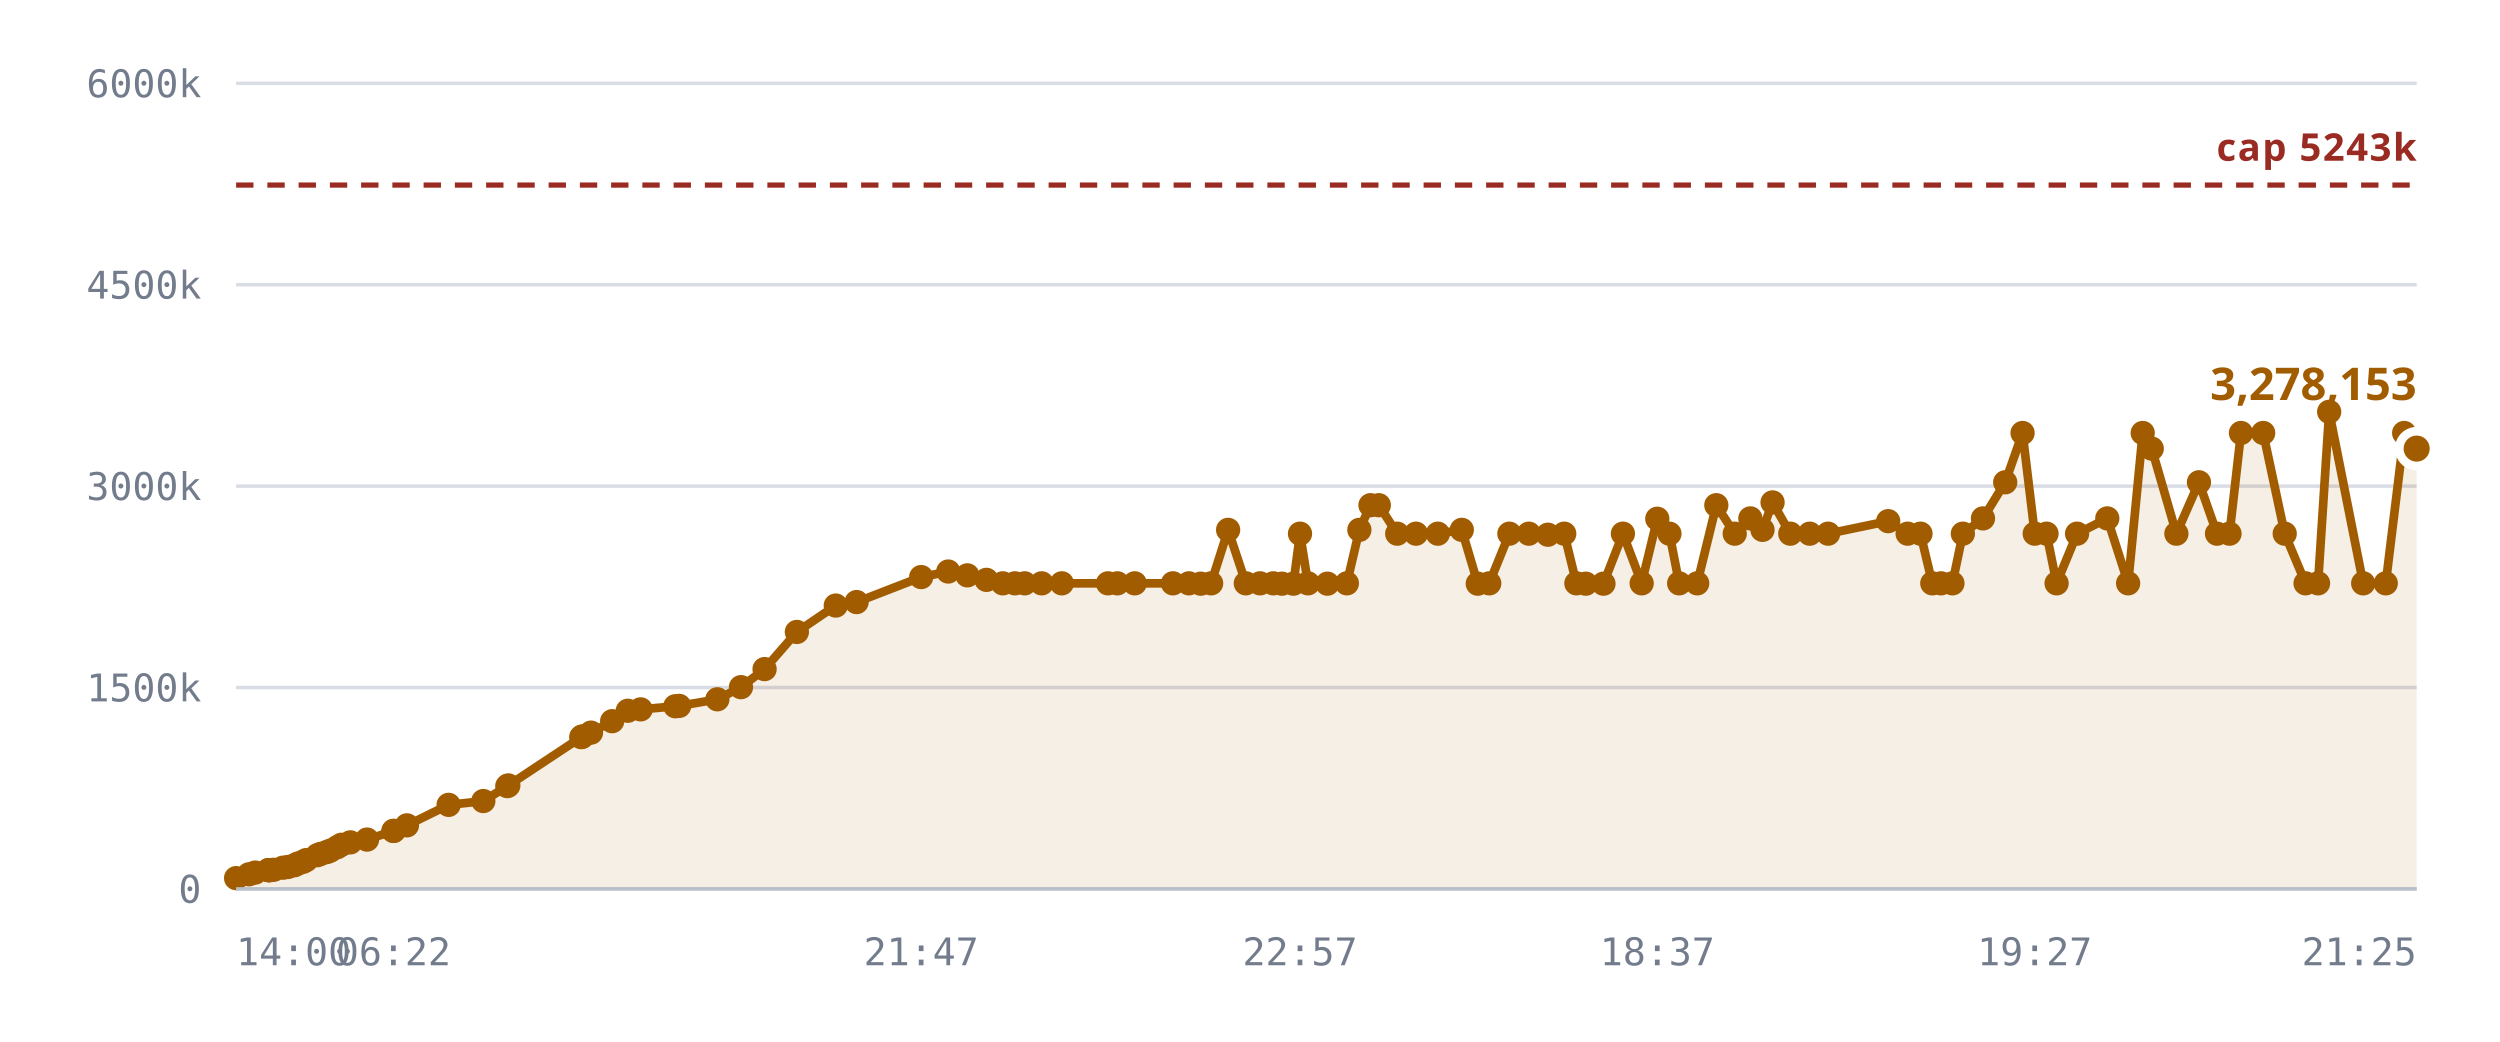
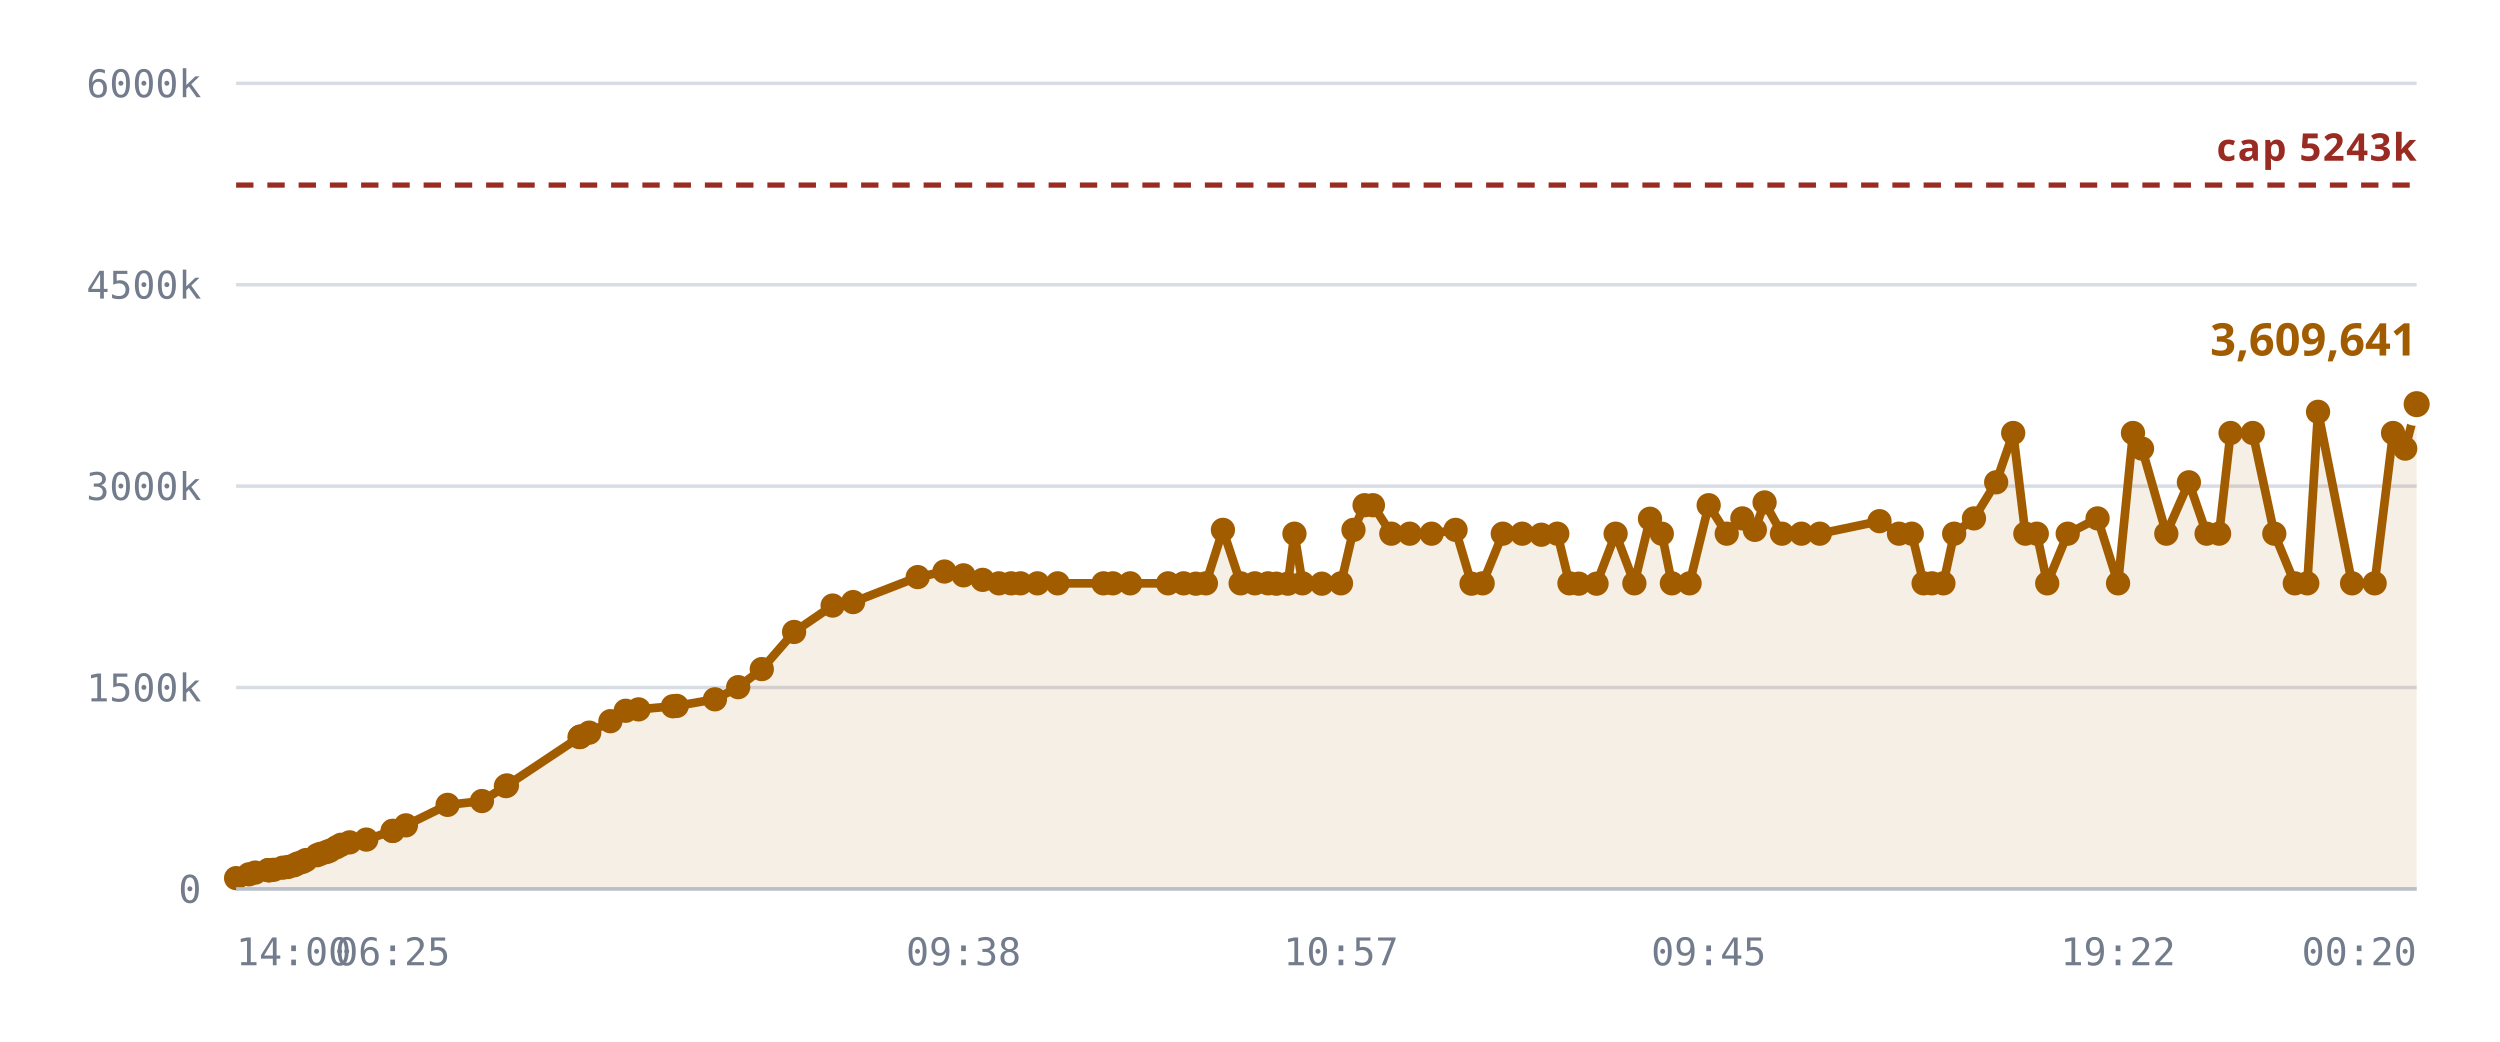
<svg xmlns="http://www.w3.org/2000/svg" viewBox="0 0 720 300" role="img" aria-label="Notes stored against the 5,242,880 cap">
  <style>
    .grid      { stroke: var(--chart-grid, #d8dce4); stroke-width: 1; }
    .cap       { stroke: var(--chart-cap, #9a2b22); stroke-width: 1.5; stroke-dasharray: 5 4; }
    .cap-label { fill: var(--chart-cap, #9a2b22); font: 600 11px Archivo, system-ui, sans-serif; letter-spacing: .04em; }
    .tick      { fill: var(--chart-muted, #737c8c); font: 500 11px "IBM Plex Mono", ui-monospace, monospace; }
    .tick-y    { text-anchor: end; }
    .tick-x    { text-anchor: middle; }
    .series    { fill: none; stroke: var(--chart-line, #a25c00); stroke-width: 2.5; stroke-linejoin: round; stroke-linecap: round; }
    .fill      { fill: var(--chart-fill, rgba(162,92,0,.10)); stroke: none; }
    .dot       { fill: var(--chart-line, #a25c00); }
    .dot-last  { stroke: var(--chart-bg, #fff); stroke-width: 2.5; }
    .end-label { fill: var(--chart-line, #a25c00); font: 700 13px Archivo, system-ui, sans-serif; }
    .axis      { stroke: var(--chart-axis, #b9bfca); stroke-width: 1; }
  </style>
  <line x1="68" y1="256.0" x2="696" y2="256.0" class="grid" />
  <text x="58" y="260.0" class="tick tick-y">0</text>
  <line x1="68" y1="198.0" x2="696" y2="198.0" class="grid" />
  <text x="58" y="202.0" class="tick tick-y">1500k</text>
  <line x1="68" y1="140.0" x2="696" y2="140.0" class="grid" />
  <text x="58" y="144.0" class="tick tick-y">3000k</text>
  <line x1="68" y1="82.0" x2="696" y2="82.0" class="grid" />
  <text x="58" y="86.0" class="tick tick-y">4500k</text>
  <line x1="68" y1="24.0" x2="696" y2="24.0" class="grid" />
  <text x="58" y="28.0" class="tick tick-y">6000k</text>
-   <path d="M68.0,252.9 L71.7,251.8 L73.5,251.3 L77.3,250.6 L77.4,250.6 L77.5,250.6 L77.8,250.6 L78.8,250.5 L81.5,249.9 L82.9,249.7 L84.8,249.2 L85.8,248.7 L87.3,248.2 L88.2,247.7 L91.4,246.3 L92.4,245.9 L94.1,245.4 L95.1,245.0 L97.1,244.0 L98.3,243.3 L100.9,242.6 L105.7,241.8 L113.3,239.3 L113.4,239.3 L117.2,237.7 L129.2,231.8 L139.2,230.7 L146.1,226.4 L146.4,226.2 L167.4,212.3 L167.6,212.2 L167.7,212.1 L170.2,211.0 L176.3,207.7 L180.8,204.7 L184.5,204.3 L194.5,203.4 L195.6,203.3 L206.6,201.4 L213.4,197.9 L220.2,192.7 L229.5,182.0 L240.7,174.4 L246.7,173.4 L265.3,166.2 L273.1,164.6 L278.6,165.7 L284.1,167.0 L288.8,168.0 L292.3,168.0 L295.1,168.0 L300.0,168.0 L305.8,168.0 L319.1,168.0 L321.8,168.0 L326.8,168.0 L337.8,168.0 L342.4,168.0 L345.8,168.1 L348.8,168.0 L353.7,152.6 L358.8,168.0 L362.9,168.0 L366.7,168.0 L369.2,168.1 L372.5,168.1 L374.4,153.7 L376.7,168.0 L382.3,168.1 L387.9,168.0 L391.5,152.6 L394.7,145.5 L397.1,145.5 L402.4,153.7 L407.8,153.7 L414.1,153.7 L421.0,152.6 L425.6,168.1 L428.9,168.0 L434.7,153.7 L440.3,153.7 L445.8,154.0 L450.5,153.7 L454.0,168.0 L456.7,168.1 L461.8,168.1 L467.4,153.7 L472.8,168.0 L477.3,149.4 L480.8,153.7 L483.6,168.0 L488.8,168.0 L494.3,145.5 L499.6,153.7 L504.1,149.3 L507.6,152.6 L510.5,144.7 L515.6,153.7 L521.2,153.7 L526.5,153.7 L543.8,150.1 L549.4,153.7 L553.1,153.7 L556.5,168.0 L559.0,168.0 L562.3,168.0 L565.3,153.7 L571.1,149.3 L577.5,138.9 L582.5,124.7 L586.0,153.7 L589.4,153.7 L592.3,168.0 L598.2,153.7 L606.9,149.3 L612.9,168.0 L617.1,124.7 L619.7,129.2 L626.8,153.7 L633.3,138.9 L638.5,153.7 L642.1,153.7 L645.4,124.7 L651.8,124.7 L658.0,153.7 L664.0,168.0 L667.6,168.0 L670.8,118.6 L680.6,168.0 L687.1,168.0 L692.4,124.7 L696.0,129.2 L696.0,256.0 L68.0,256.0 Z" class="fill" />
+   <path d="M68.0,252.9 L71.7,251.8 L73.5,251.3 L77.2,250.6 L77.4,250.6 L77.4,250.6 L77.8,250.6 L78.8,250.5 L81.4,249.9 L82.9,249.7 L84.7,249.2 L85.7,248.7 L87.2,248.2 L88.1,247.7 L91.3,246.3 L92.3,245.9 L94.0,245.4 L95.0,245.0 L96.9,244.0 L98.2,243.3 L100.7,242.6 L105.5,241.8 L113.1,239.3 L113.1,239.3 L116.9,237.7 L128.9,231.8 L138.8,230.7 L145.7,226.4 L146.0,226.2 L166.9,212.3 L167.1,212.2 L167.2,212.1 L169.7,211.0 L175.8,207.7 L180.2,204.7 L183.9,204.3 L193.8,203.4 L194.9,203.3 L205.9,201.4 L212.6,197.9 L219.4,192.7 L228.7,182.0 L239.8,174.4 L245.7,173.4 L264.3,166.2 L272.0,164.6 L277.5,165.7 L283.0,167.0 L287.7,168.0 L291.2,168.0 L293.9,168.0 L298.8,168.0 L304.6,168.0 L317.8,168.0 L320.5,168.0 L325.5,168.0 L336.4,168.0 L340.9,168.0 L344.4,168.1 L347.3,168.0 L352.2,152.6 L357.3,168.0 L361.4,168.0 L365.2,168.0 L367.6,168.1 L370.9,168.1 L372.8,153.7 L375.1,168.0 L380.7,168.1 L386.2,168.0 L389.8,152.6 L393.0,145.5 L395.4,145.5 L400.7,153.7 L406.0,153.7 L412.3,153.7 L419.2,152.6 L423.8,168.1 L427.0,168.0 L432.8,153.7 L438.4,153.7 L443.9,154.0 L448.5,153.7 L452.0,168.0 L454.7,168.1 L459.8,168.1 L465.3,153.7 L470.7,168.0 L475.2,149.4 L478.6,153.7 L481.5,168.0 L486.6,168.0 L492.1,145.5 L497.3,153.7 L501.8,149.3 L505.4,152.6 L508.2,144.7 L513.2,153.7 L518.8,153.7 L524.1,153.7 L541.3,150.1 L546.9,153.7 L550.6,153.7 L554.0,168.0 L556.4,168.0 L559.7,168.0 L562.8,153.7 L568.5,149.3 L574.9,138.9 L579.8,124.7 L583.3,153.7 L586.6,153.7 L589.6,168.0 L595.5,153.7 L604.1,149.3 L610.0,168.0 L614.3,124.7 L616.9,129.2 L623.9,153.7 L630.4,138.9 L635.5,153.7 L639.1,153.7 L642.4,124.7 L648.8,124.7 L655.0,153.7 L660.9,168.0 L664.5,168.0 L667.6,118.6 L677.4,168.0 L683.9,168.0 L689.2,124.7 L692.7,129.2 L696.0,116.4 L696.0,256.0 L68.0,256.0 Z" class="fill" />
  <line x1="68" y1="53.3" x2="696" y2="53.3" class="cap" />
  <text x="696" y="46.3" class="cap-label" text-anchor="end">cap 5243k</text>
-   <path d="M68.0,252.9 L71.7,251.8 L73.5,251.3 L77.3,250.6 L77.4,250.6 L77.5,250.6 L77.8,250.6 L78.8,250.5 L81.5,249.9 L82.9,249.7 L84.8,249.2 L85.8,248.7 L87.3,248.2 L88.2,247.7 L91.4,246.3 L92.4,245.9 L94.1,245.4 L95.1,245.0 L97.1,244.0 L98.3,243.3 L100.9,242.6 L105.7,241.8 L113.3,239.3 L113.4,239.3 L117.2,237.7 L129.2,231.8 L139.2,230.7 L146.1,226.4 L146.4,226.2 L167.4,212.3 L167.6,212.2 L167.7,212.1 L170.2,211.0 L176.3,207.7 L180.8,204.7 L184.5,204.3 L194.5,203.4 L195.6,203.3 L206.6,201.4 L213.4,197.9 L220.2,192.7 L229.5,182.0 L240.7,174.4 L246.7,173.4 L265.3,166.2 L273.1,164.6 L278.6,165.7 L284.1,167.0 L288.8,168.0 L292.3,168.0 L295.1,168.0 L300.0,168.0 L305.8,168.0 L319.1,168.0 L321.8,168.0 L326.8,168.0 L337.8,168.0 L342.4,168.0 L345.8,168.1 L348.8,168.0 L353.7,152.6 L358.8,168.0 L362.9,168.0 L366.7,168.0 L369.2,168.1 L372.5,168.1 L374.4,153.7 L376.7,168.0 L382.3,168.1 L387.9,168.0 L391.5,152.6 L394.7,145.5 L397.1,145.5 L402.4,153.7 L407.8,153.7 L414.1,153.7 L421.0,152.6 L425.6,168.1 L428.9,168.0 L434.7,153.7 L440.3,153.7 L445.8,154.0 L450.5,153.7 L454.0,168.0 L456.7,168.1 L461.8,168.1 L467.4,153.7 L472.8,168.0 L477.3,149.4 L480.8,153.7 L483.6,168.0 L488.8,168.0 L494.3,145.5 L499.6,153.7 L504.1,149.3 L507.6,152.6 L510.5,144.7 L515.6,153.7 L521.2,153.7 L526.5,153.7 L543.8,150.1 L549.4,153.7 L553.1,153.7 L556.5,168.0 L559.0,168.0 L562.3,168.0 L565.3,153.7 L571.1,149.3 L577.5,138.9 L582.5,124.7 L586.0,153.7 L589.4,153.7 L592.3,168.0 L598.2,153.7 L606.9,149.3 L612.9,168.0 L617.1,124.7 L619.7,129.2 L626.8,153.7 L633.3,138.9 L638.5,153.7 L642.1,153.7 L645.4,124.7 L651.8,124.7 L658.0,153.7 L664.0,168.0 L667.6,168.0 L670.8,118.6 L680.6,168.0 L687.1,168.0 L692.4,124.7 L696.0,129.2" class="series" />
+   <path d="M68.0,252.9 L71.7,251.8 L73.5,251.3 L77.2,250.6 L77.4,250.6 L77.4,250.6 L77.8,250.6 L78.8,250.5 L81.4,249.9 L82.9,249.7 L84.7,249.2 L85.7,248.7 L87.2,248.2 L88.1,247.7 L91.3,246.3 L92.3,245.9 L94.0,245.4 L95.0,245.0 L96.9,244.0 L98.2,243.3 L100.7,242.6 L105.5,241.8 L113.1,239.3 L113.1,239.3 L116.9,237.7 L128.9,231.8 L138.8,230.7 L145.7,226.4 L146.0,226.2 L166.9,212.3 L167.1,212.2 L167.2,212.1 L169.7,211.0 L175.8,207.7 L180.2,204.7 L183.9,204.3 L193.8,203.4 L194.9,203.3 L205.9,201.4 L212.6,197.9 L219.4,192.7 L228.7,182.0 L239.8,174.4 L245.7,173.4 L264.3,166.2 L272.0,164.6 L277.5,165.7 L283.0,167.0 L287.7,168.0 L291.2,168.0 L293.9,168.0 L298.8,168.0 L304.6,168.0 L317.8,168.0 L320.5,168.0 L325.5,168.0 L336.4,168.0 L340.9,168.0 L344.4,168.1 L347.3,168.0 L352.2,152.6 L357.3,168.0 L361.4,168.0 L365.2,168.0 L367.6,168.1 L370.9,168.1 L372.8,153.7 L375.1,168.0 L380.7,168.1 L386.2,168.0 L389.8,152.6 L393.0,145.5 L395.4,145.5 L400.7,153.7 L406.0,153.7 L412.3,153.7 L419.2,152.6 L423.8,168.1 L427.0,168.0 L432.8,153.7 L438.4,153.7 L443.9,154.0 L448.5,153.7 L452.0,168.0 L454.7,168.1 L459.8,168.1 L465.3,153.7 L470.7,168.0 L475.2,149.4 L478.6,153.7 L481.5,168.0 L486.6,168.0 L492.1,145.5 L497.3,153.7 L501.8,149.3 L505.4,152.6 L508.2,144.7 L513.2,153.7 L518.8,153.7 L524.1,153.7 L541.3,150.1 L546.9,153.7 L550.6,153.7 L554.0,168.0 L556.4,168.0 L559.7,168.0 L562.8,153.7 L568.5,149.3 L574.9,138.9 L579.8,124.7 L583.3,153.7 L586.6,153.7 L589.6,168.0 L595.5,153.7 L604.1,149.3 L610.0,168.0 L614.3,124.7 L616.9,129.2 L623.9,153.7 L630.4,138.9 L635.5,153.7 L639.1,153.7 L642.4,124.7 L648.8,124.7 L655.0,153.7 L660.9,168.0 L664.5,168.0 L667.6,118.6 L677.4,168.0 L683.9,168.0 L689.2,124.7 L692.7,129.2 L696.0,116.4" class="series" />
  <circle cx="68.0" cy="252.9" r="3.5" class="dot" />
  <circle cx="71.7" cy="251.8" r="3.5" class="dot" />
  <circle cx="73.5" cy="251.3" r="3.5" class="dot" />
-   <circle cx="77.3" cy="250.6" r="3.5" class="dot" />
+   <circle cx="77.2" cy="250.6" r="3.5" class="dot" />
  <circle cx="77.4" cy="250.6" r="3.5" class="dot" />
-   <circle cx="77.5" cy="250.6" r="3.5" class="dot" />
+   <circle cx="77.4" cy="250.6" r="3.5" class="dot" />
  <circle cx="77.8" cy="250.6" r="3.5" class="dot" />
  <circle cx="78.8" cy="250.5" r="3.5" class="dot" />
-   <circle cx="81.5" cy="249.9" r="3.5" class="dot" />
+   <circle cx="81.4" cy="249.9" r="3.5" class="dot" />
  <circle cx="82.9" cy="249.7" r="3.5" class="dot" />
-   <circle cx="84.8" cy="249.2" r="3.5" class="dot" />
-   <circle cx="85.8" cy="248.7" r="3.5" class="dot" />
-   <circle cx="87.3" cy="248.2" r="3.5" class="dot" />
-   <circle cx="88.2" cy="247.7" r="3.5" class="dot" />
-   <circle cx="91.4" cy="246.3" r="3.5" class="dot" />
-   <circle cx="92.4" cy="245.9" r="3.5" class="dot" />
-   <circle cx="94.1" cy="245.4" r="3.5" class="dot" />
-   <circle cx="95.1" cy="245.0" r="3.5" class="dot" />
-   <circle cx="97.1" cy="244.0" r="3.5" class="dot" />
-   <circle cx="98.3" cy="243.3" r="3.5" class="dot" />
-   <circle cx="100.9" cy="242.6" r="3.5" class="dot" />
-   <circle cx="105.7" cy="241.8" r="3.5" class="dot" />
-   <circle cx="113.3" cy="239.3" r="3.5" class="dot" />
-   <circle cx="113.4" cy="239.3" r="3.5" class="dot" />
-   <circle cx="117.2" cy="237.7" r="3.5" class="dot" />
-   <circle cx="129.2" cy="231.8" r="3.5" class="dot" />
-   <circle cx="139.2" cy="230.7" r="3.5" class="dot" />
-   <circle cx="146.1" cy="226.4" r="3.5" class="dot" />
-   <circle cx="146.4" cy="226.2" r="3.5" class="dot" />
-   <circle cx="167.4" cy="212.3" r="3.5" class="dot" />
-   <circle cx="167.6" cy="212.2" r="3.5" class="dot" />
-   <circle cx="167.7" cy="212.1" r="3.5" class="dot" />
-   <circle cx="170.2" cy="211.0" r="3.5" class="dot" />
-   <circle cx="176.3" cy="207.7" r="3.5" class="dot" />
-   <circle cx="180.8" cy="204.7" r="3.5" class="dot" />
-   <circle cx="184.5" cy="204.3" r="3.5" class="dot" />
-   <circle cx="194.5" cy="203.4" r="3.5" class="dot" />
-   <circle cx="195.6" cy="203.3" r="3.5" class="dot" />
-   <circle cx="206.6" cy="201.4" r="3.5" class="dot" />
-   <circle cx="213.4" cy="197.9" r="3.5" class="dot" />
-   <circle cx="220.2" cy="192.7" r="3.5" class="dot" />
-   <circle cx="229.5" cy="182.0" r="3.5" class="dot" />
-   <circle cx="240.7" cy="174.4" r="3.5" class="dot" />
-   <circle cx="246.7" cy="173.4" r="3.5" class="dot" />
-   <circle cx="265.3" cy="166.2" r="3.5" class="dot" />
-   <circle cx="273.1" cy="164.6" r="3.5" class="dot" />
-   <circle cx="278.6" cy="165.7" r="3.5" class="dot" />
-   <circle cx="284.1" cy="167.0" r="3.5" class="dot" />
-   <circle cx="288.8" cy="168.0" r="3.5" class="dot" />
-   <circle cx="292.3" cy="168.0" r="3.5" class="dot" />
-   <circle cx="295.1" cy="168.0" r="3.5" class="dot" />
-   <circle cx="300.0" cy="168.0" r="3.5" class="dot" />
-   <circle cx="305.8" cy="168.0" r="3.5" class="dot" />
-   <circle cx="319.1" cy="168.0" r="3.5" class="dot" />
-   <circle cx="321.8" cy="168.0" r="3.5" class="dot" />
-   <circle cx="326.8" cy="168.0" r="3.5" class="dot" />
-   <circle cx="337.8" cy="168.0" r="3.5" class="dot" />
-   <circle cx="342.4" cy="168.0" r="3.5" class="dot" />
-   <circle cx="345.8" cy="168.1" r="3.5" class="dot" />
-   <circle cx="348.8" cy="168.0" r="3.5" class="dot" />
-   <circle cx="353.7" cy="152.6" r="3.5" class="dot" />
-   <circle cx="358.8" cy="168.0" r="3.5" class="dot" />
-   <circle cx="362.9" cy="168.0" r="3.5" class="dot" />
-   <circle cx="366.7" cy="168.0" r="3.5" class="dot" />
-   <circle cx="369.2" cy="168.1" r="3.5" class="dot" />
-   <circle cx="372.5" cy="168.1" r="3.5" class="dot" />
-   <circle cx="374.4" cy="153.7" r="3.5" class="dot" />
-   <circle cx="376.7" cy="168.0" r="3.5" class="dot" />
-   <circle cx="382.3" cy="168.1" r="3.5" class="dot" />
-   <circle cx="387.9" cy="168.0" r="3.5" class="dot" />
-   <circle cx="391.5" cy="152.6" r="3.5" class="dot" />
-   <circle cx="394.7" cy="145.5" r="3.5" class="dot" />
-   <circle cx="397.1" cy="145.5" r="3.5" class="dot" />
-   <circle cx="402.4" cy="153.7" r="3.5" class="dot" />
-   <circle cx="407.8" cy="153.7" r="3.5" class="dot" />
-   <circle cx="414.1" cy="153.7" r="3.5" class="dot" />
-   <circle cx="421.0" cy="152.6" r="3.5" class="dot" />
-   <circle cx="425.6" cy="168.1" r="3.5" class="dot" />
-   <circle cx="428.9" cy="168.0" r="3.5" class="dot" />
-   <circle cx="434.7" cy="153.7" r="3.5" class="dot" />
-   <circle cx="440.3" cy="153.7" r="3.5" class="dot" />
-   <circle cx="445.8" cy="154.0" r="3.5" class="dot" />
-   <circle cx="450.5" cy="153.7" r="3.5" class="dot" />
-   <circle cx="454.0" cy="168.0" r="3.5" class="dot" />
-   <circle cx="456.7" cy="168.1" r="3.5" class="dot" />
-   <circle cx="461.8" cy="168.1" r="3.5" class="dot" />
-   <circle cx="467.4" cy="153.7" r="3.5" class="dot" />
-   <circle cx="472.8" cy="168.0" r="3.5" class="dot" />
-   <circle cx="477.3" cy="149.4" r="3.5" class="dot" />
-   <circle cx="480.8" cy="153.7" r="3.5" class="dot" />
-   <circle cx="483.6" cy="168.0" r="3.5" class="dot" />
-   <circle cx="488.8" cy="168.0" r="3.5" class="dot" />
-   <circle cx="494.3" cy="145.5" r="3.5" class="dot" />
-   <circle cx="499.6" cy="153.7" r="3.5" class="dot" />
-   <circle cx="504.1" cy="149.3" r="3.5" class="dot" />
-   <circle cx="507.6" cy="152.6" r="3.5" class="dot" />
-   <circle cx="510.5" cy="144.7" r="3.5" class="dot" />
-   <circle cx="515.6" cy="153.7" r="3.5" class="dot" />
-   <circle cx="521.2" cy="153.7" r="3.5" class="dot" />
-   <circle cx="526.5" cy="153.7" r="3.5" class="dot" />
-   <circle cx="543.8" cy="150.1" r="3.5" class="dot" />
-   <circle cx="549.4" cy="153.7" r="3.5" class="dot" />
-   <circle cx="553.1" cy="153.7" r="3.5" class="dot" />
-   <circle cx="556.5" cy="168.0" r="3.5" class="dot" />
-   <circle cx="559.0" cy="168.0" r="3.5" class="dot" />
-   <circle cx="562.3" cy="168.0" r="3.5" class="dot" />
-   <circle cx="565.3" cy="153.7" r="3.5" class="dot" />
-   <circle cx="571.1" cy="149.3" r="3.5" class="dot" />
-   <circle cx="577.5" cy="138.9" r="3.5" class="dot" />
-   <circle cx="582.5" cy="124.7" r="3.5" class="dot" />
-   <circle cx="586.0" cy="153.7" r="3.5" class="dot" />
-   <circle cx="589.4" cy="153.7" r="3.5" class="dot" />
-   <circle cx="592.3" cy="168.0" r="3.5" class="dot" />
-   <circle cx="598.2" cy="153.7" r="3.5" class="dot" />
-   <circle cx="606.9" cy="149.3" r="3.5" class="dot" />
-   <circle cx="612.9" cy="168.0" r="3.5" class="dot" />
-   <circle cx="617.1" cy="124.7" r="3.5" class="dot" />
-   <circle cx="619.7" cy="129.2" r="3.5" class="dot" />
-   <circle cx="626.8" cy="153.7" r="3.5" class="dot" />
-   <circle cx="633.3" cy="138.9" r="3.5" class="dot" />
-   <circle cx="638.5" cy="153.7" r="3.5" class="dot" />
-   <circle cx="642.1" cy="153.7" r="3.5" class="dot" />
-   <circle cx="645.4" cy="124.7" r="3.5" class="dot" />
-   <circle cx="651.8" cy="124.7" r="3.5" class="dot" />
-   <circle cx="658.0" cy="153.7" r="3.5" class="dot" />
-   <circle cx="664.0" cy="168.0" r="3.5" class="dot" />
-   <circle cx="667.6" cy="168.0" r="3.5" class="dot" />
-   <circle cx="670.8" cy="118.6" r="3.5" class="dot" />
-   <circle cx="680.6" cy="168.0" r="3.5" class="dot" />
-   <circle cx="687.1" cy="168.0" r="3.5" class="dot" />
-   <circle cx="692.4" cy="124.7" r="3.5" class="dot" />
-   <circle cx="696.0" cy="129.2" r="5" class="dot dot-last" />
-   <text x="696.0" y="115.2" class="end-label" text-anchor="end">3,278,153</text>
+   <circle cx="84.7" cy="249.2" r="3.5" class="dot" />
+   <circle cx="85.7" cy="248.7" r="3.5" class="dot" />
+   <circle cx="87.2" cy="248.2" r="3.5" class="dot" />
+   <circle cx="88.1" cy="247.7" r="3.5" class="dot" />
+   <circle cx="91.3" cy="246.3" r="3.5" class="dot" />
+   <circle cx="92.3" cy="245.9" r="3.5" class="dot" />
+   <circle cx="94.0" cy="245.4" r="3.5" class="dot" />
+   <circle cx="95.0" cy="245.0" r="3.5" class="dot" />
+   <circle cx="96.9" cy="244.0" r="3.5" class="dot" />
+   <circle cx="98.2" cy="243.3" r="3.5" class="dot" />
+   <circle cx="100.7" cy="242.6" r="3.5" class="dot" />
+   <circle cx="105.5" cy="241.8" r="3.5" class="dot" />
+   <circle cx="113.1" cy="239.3" r="3.5" class="dot" />
+   <circle cx="113.1" cy="239.3" r="3.5" class="dot" />
+   <circle cx="116.9" cy="237.7" r="3.5" class="dot" />
+   <circle cx="128.9" cy="231.8" r="3.5" class="dot" />
+   <circle cx="138.8" cy="230.7" r="3.5" class="dot" />
+   <circle cx="145.7" cy="226.4" r="3.5" class="dot" />
+   <circle cx="146.0" cy="226.2" r="3.5" class="dot" />
+   <circle cx="166.9" cy="212.3" r="3.5" class="dot" />
+   <circle cx="167.1" cy="212.2" r="3.5" class="dot" />
+   <circle cx="167.2" cy="212.1" r="3.5" class="dot" />
+   <circle cx="169.7" cy="211.0" r="3.5" class="dot" />
+   <circle cx="175.8" cy="207.7" r="3.5" class="dot" />
+   <circle cx="180.2" cy="204.7" r="3.5" class="dot" />
+   <circle cx="183.9" cy="204.3" r="3.5" class="dot" />
+   <circle cx="193.8" cy="203.4" r="3.5" class="dot" />
+   <circle cx="194.9" cy="203.3" r="3.5" class="dot" />
+   <circle cx="205.9" cy="201.4" r="3.5" class="dot" />
+   <circle cx="212.6" cy="197.9" r="3.5" class="dot" />
+   <circle cx="219.4" cy="192.7" r="3.5" class="dot" />
+   <circle cx="228.7" cy="182.0" r="3.5" class="dot" />
+   <circle cx="239.8" cy="174.4" r="3.5" class="dot" />
+   <circle cx="245.7" cy="173.4" r="3.5" class="dot" />
+   <circle cx="264.3" cy="166.2" r="3.5" class="dot" />
+   <circle cx="272.0" cy="164.6" r="3.5" class="dot" />
+   <circle cx="277.5" cy="165.7" r="3.5" class="dot" />
+   <circle cx="283.0" cy="167.0" r="3.5" class="dot" />
+   <circle cx="287.7" cy="168.0" r="3.5" class="dot" />
+   <circle cx="291.2" cy="168.0" r="3.5" class="dot" />
+   <circle cx="293.9" cy="168.0" r="3.5" class="dot" />
+   <circle cx="298.8" cy="168.0" r="3.5" class="dot" />
+   <circle cx="304.6" cy="168.0" r="3.5" class="dot" />
+   <circle cx="317.8" cy="168.0" r="3.5" class="dot" />
+   <circle cx="320.5" cy="168.0" r="3.5" class="dot" />
+   <circle cx="325.5" cy="168.0" r="3.5" class="dot" />
+   <circle cx="336.4" cy="168.0" r="3.5" class="dot" />
+   <circle cx="340.9" cy="168.0" r="3.5" class="dot" />
+   <circle cx="344.4" cy="168.1" r="3.5" class="dot" />
+   <circle cx="347.3" cy="168.0" r="3.5" class="dot" />
+   <circle cx="352.2" cy="152.6" r="3.5" class="dot" />
+   <circle cx="357.3" cy="168.0" r="3.5" class="dot" />
+   <circle cx="361.4" cy="168.0" r="3.5" class="dot" />
+   <circle cx="365.2" cy="168.0" r="3.5" class="dot" />
+   <circle cx="367.6" cy="168.1" r="3.5" class="dot" />
+   <circle cx="370.9" cy="168.1" r="3.5" class="dot" />
+   <circle cx="372.8" cy="153.7" r="3.5" class="dot" />
+   <circle cx="375.1" cy="168.0" r="3.5" class="dot" />
+   <circle cx="380.7" cy="168.1" r="3.5" class="dot" />
+   <circle cx="386.2" cy="168.0" r="3.5" class="dot" />
+   <circle cx="389.8" cy="152.6" r="3.5" class="dot" />
+   <circle cx="393.0" cy="145.5" r="3.5" class="dot" />
+   <circle cx="395.4" cy="145.5" r="3.5" class="dot" />
+   <circle cx="400.7" cy="153.7" r="3.5" class="dot" />
+   <circle cx="406.0" cy="153.7" r="3.5" class="dot" />
+   <circle cx="412.3" cy="153.7" r="3.5" class="dot" />
+   <circle cx="419.2" cy="152.6" r="3.5" class="dot" />
+   <circle cx="423.8" cy="168.1" r="3.5" class="dot" />
+   <circle cx="427.0" cy="168.0" r="3.5" class="dot" />
+   <circle cx="432.8" cy="153.7" r="3.5" class="dot" />
+   <circle cx="438.4" cy="153.7" r="3.5" class="dot" />
+   <circle cx="443.9" cy="154.0" r="3.5" class="dot" />
+   <circle cx="448.5" cy="153.7" r="3.5" class="dot" />
+   <circle cx="452.0" cy="168.0" r="3.5" class="dot" />
+   <circle cx="454.7" cy="168.1" r="3.5" class="dot" />
+   <circle cx="459.8" cy="168.1" r="3.5" class="dot" />
+   <circle cx="465.3" cy="153.7" r="3.5" class="dot" />
+   <circle cx="470.7" cy="168.0" r="3.5" class="dot" />
+   <circle cx="475.2" cy="149.4" r="3.5" class="dot" />
+   <circle cx="478.6" cy="153.7" r="3.5" class="dot" />
+   <circle cx="481.5" cy="168.0" r="3.5" class="dot" />
+   <circle cx="486.6" cy="168.0" r="3.5" class="dot" />
+   <circle cx="492.1" cy="145.5" r="3.5" class="dot" />
+   <circle cx="497.3" cy="153.7" r="3.5" class="dot" />
+   <circle cx="501.8" cy="149.3" r="3.5" class="dot" />
+   <circle cx="505.4" cy="152.6" r="3.5" class="dot" />
+   <circle cx="508.2" cy="144.7" r="3.5" class="dot" />
+   <circle cx="513.2" cy="153.7" r="3.5" class="dot" />
+   <circle cx="518.8" cy="153.7" r="3.5" class="dot" />
+   <circle cx="524.1" cy="153.7" r="3.5" class="dot" />
+   <circle cx="541.3" cy="150.1" r="3.5" class="dot" />
+   <circle cx="546.9" cy="153.7" r="3.5" class="dot" />
+   <circle cx="550.6" cy="153.7" r="3.5" class="dot" />
+   <circle cx="554.0" cy="168.0" r="3.5" class="dot" />
+   <circle cx="556.4" cy="168.0" r="3.5" class="dot" />
+   <circle cx="559.7" cy="168.0" r="3.5" class="dot" />
+   <circle cx="562.8" cy="153.7" r="3.5" class="dot" />
+   <circle cx="568.5" cy="149.3" r="3.5" class="dot" />
+   <circle cx="574.9" cy="138.9" r="3.5" class="dot" />
+   <circle cx="579.8" cy="124.7" r="3.5" class="dot" />
+   <circle cx="583.3" cy="153.7" r="3.5" class="dot" />
+   <circle cx="586.6" cy="153.7" r="3.5" class="dot" />
+   <circle cx="589.6" cy="168.0" r="3.5" class="dot" />
+   <circle cx="595.5" cy="153.7" r="3.5" class="dot" />
+   <circle cx="604.1" cy="149.3" r="3.5" class="dot" />
+   <circle cx="610.0" cy="168.0" r="3.5" class="dot" />
+   <circle cx="614.3" cy="124.7" r="3.5" class="dot" />
+   <circle cx="616.9" cy="129.2" r="3.5" class="dot" />
+   <circle cx="623.9" cy="153.7" r="3.5" class="dot" />
+   <circle cx="630.4" cy="138.9" r="3.5" class="dot" />
+   <circle cx="635.5" cy="153.7" r="3.5" class="dot" />
+   <circle cx="639.1" cy="153.7" r="3.5" class="dot" />
+   <circle cx="642.4" cy="124.7" r="3.5" class="dot" />
+   <circle cx="648.8" cy="124.7" r="3.5" class="dot" />
+   <circle cx="655.0" cy="153.7" r="3.5" class="dot" />
+   <circle cx="660.9" cy="168.0" r="3.5" class="dot" />
+   <circle cx="664.5" cy="168.0" r="3.5" class="dot" />
+   <circle cx="667.6" cy="118.6" r="3.5" class="dot" />
+   <circle cx="677.4" cy="168.0" r="3.5" class="dot" />
+   <circle cx="683.9" cy="168.0" r="3.5" class="dot" />
+   <circle cx="689.2" cy="124.7" r="3.5" class="dot" />
+   <circle cx="692.7" cy="129.2" r="3.5" class="dot" />
+   <circle cx="696.0" cy="116.4" r="5" class="dot dot-last" />
+   <text x="696.0" y="102.4" class="end-label" text-anchor="end">3,609,641</text>
  <line x1="68" y1="256" x2="696" y2="256" class="axis" />
  <text x="68.0" y="278" class="tick" text-anchor="start">14:00</text>
-   <text x="113.3" y="278" class="tick" text-anchor="middle">06:22</text>
-   <text x="265.3" y="278" class="tick" text-anchor="middle">21:47</text>
-   <text x="374.4" y="278" class="tick" text-anchor="middle">22:57</text>
-   <text x="477.3" y="278" class="tick" text-anchor="middle">18:37</text>
-   <text x="586.0" y="278" class="tick" text-anchor="middle">19:27</text>
-   <text x="696.0" y="278" class="tick" text-anchor="end">21:25</text>
+   <text x="113.1" y="278" class="tick" text-anchor="middle">06:25</text>
+   <text x="277.5" y="278" class="tick" text-anchor="middle">09:38</text>
+   <text x="386.2" y="278" class="tick" text-anchor="middle">10:57</text>
+   <text x="492.1" y="278" class="tick" text-anchor="middle">09:45</text>
+   <text x="610.0" y="278" class="tick" text-anchor="middle">19:22</text>
+   <text x="696.0" y="278" class="tick" text-anchor="end">00:20</text>
</svg>
